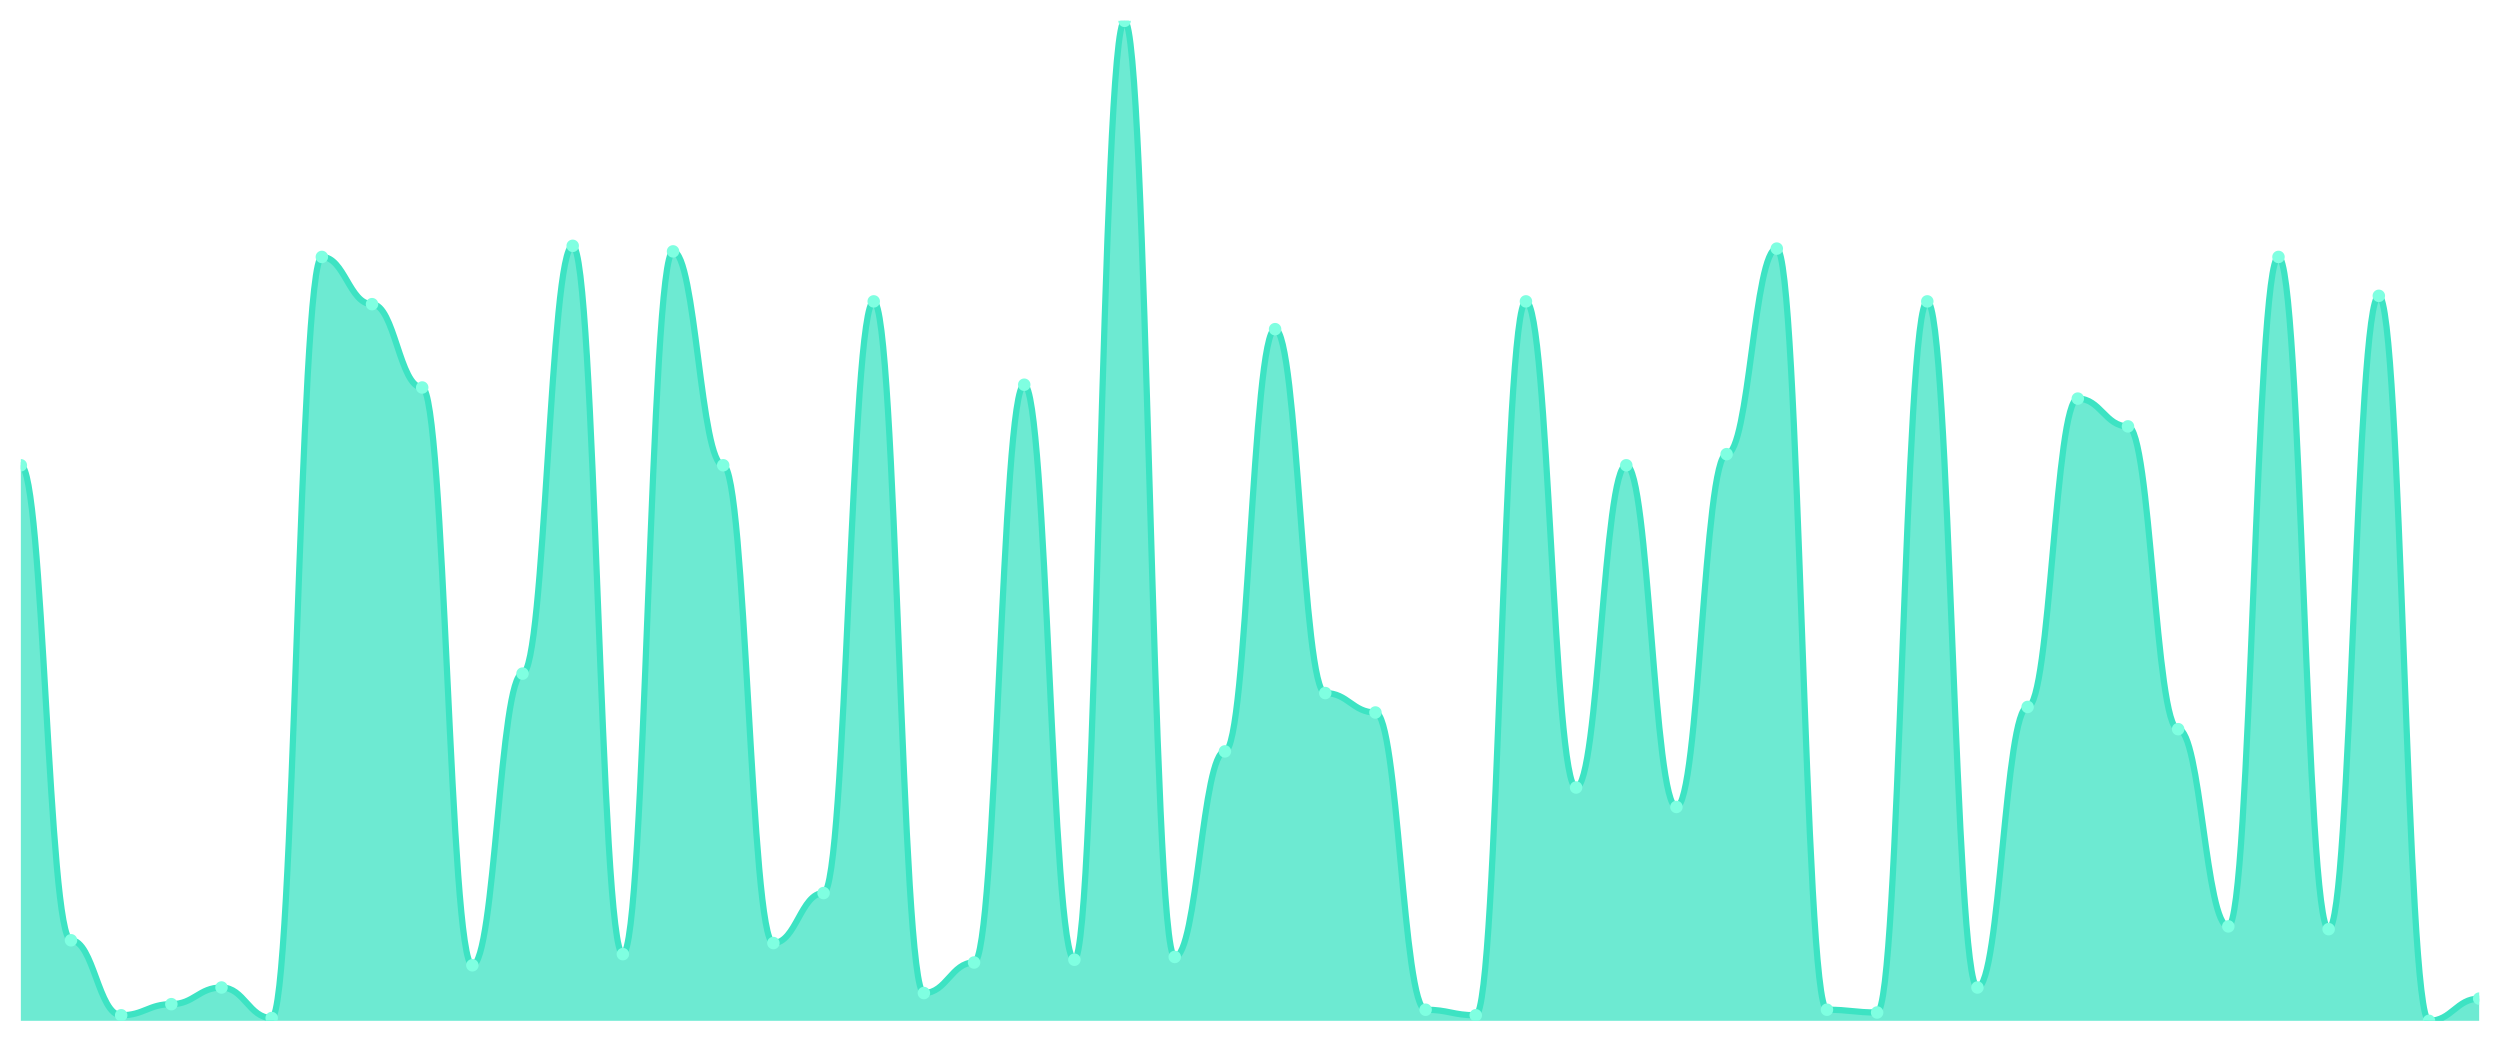
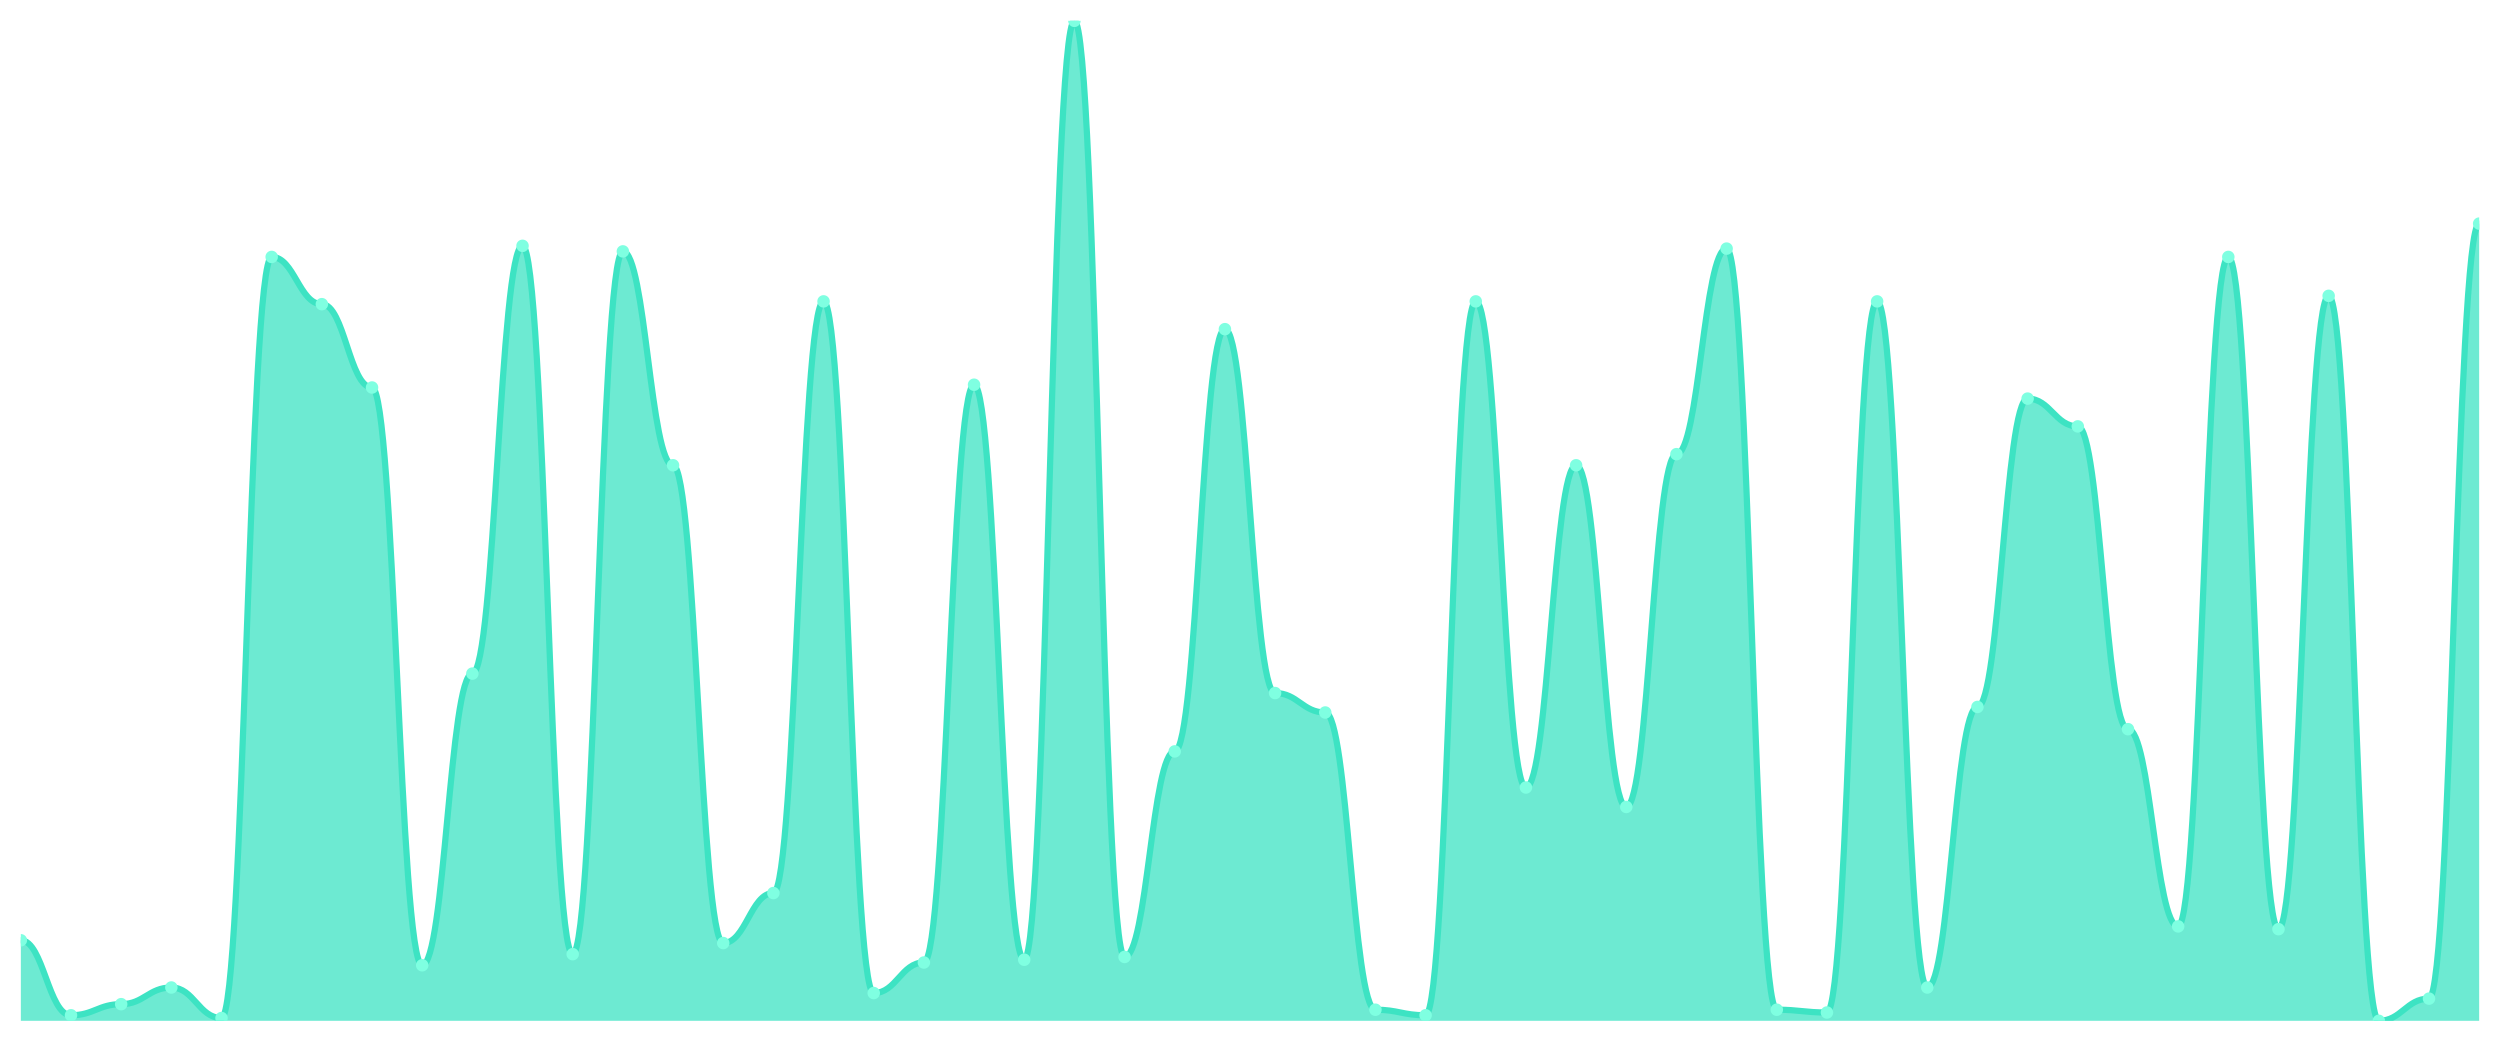
<svg xmlns="http://www.w3.org/2000/svg" viewBox="0 0 1200 500" width="1200" height="500">
  <defs>
    <clipPath id="c">
      <rect x="10" y="10" width="1180" height="480" />
    </clipPath>
  </defs>
  <rect width="1200" height="500" fill="none" />
  <g clip-path="url(#c)">
-     <path d="M 10,490 L 10,223.333 C 20.837,223.333 23.245,451.333 34.082,451.333 C 44.918,451.333 47.327,487.333 58.163,487.333 C 69,487.333 71.408,482 82.245,482 C 93.082,482 95.49,474 106.327,474 C 117.163,474 119.571,488.667 130.408,488.667 C 141.245,488.667 143.653,123.333 154.49,123.333 C 165.327,123.333 167.735,146 178.571,146 C 189.408,146 191.816,186 202.653,186 C 213.49,186 215.898,463.333 226.735,463.333 C 237.571,463.333 239.98,323.333 250.816,323.333 C 261.653,323.333 264.061,118 274.898,118 C 285.735,118 288.143,458 298.98,458 C 309.816,458 312.224,120.667 323.061,120.667 C 333.898,120.667 336.306,223.333 347.143,223.333 C 357.98,223.333 360.388,452.667 371.224,452.667 C 382.061,452.667 384.469,428.667 395.306,428.667 C 406.143,428.667 408.551,144.667 419.388,144.667 C 430.224,144.667 432.633,476.667 443.469,476.667 C 454.306,476.667 456.714,462 467.551,462 C 478.388,462 480.796,184.667 491.633,184.667 C 502.469,184.667 504.878,460.667 515.714,460.667 C 526.551,460.667 528.959,10 539.796,10 C 550.633,10 553.041,459.333 563.878,459.333 C 574.714,459.333 577.122,360.667 587.959,360.667 C 598.796,360.667 601.204,158 612.041,158 C 622.878,158 625.286,332.667 636.122,332.667 C 646.959,332.667 649.367,342 660.204,342 C 671.041,342 673.449,484.667 684.286,484.667 C 695.122,484.667 697.531,487.333 708.367,487.333 C 719.204,487.333 721.612,144.667 732.449,144.667 C 743.286,144.667 745.694,378 756.531,378 C 767.367,378 769.776,223.333 780.612,223.333 C 791.449,223.333 793.857,387.333 804.694,387.333 C 815.531,387.333 817.939,218 828.776,218 C 839.612,218 842.02,119.333 852.857,119.333 C 863.694,119.333 866.102,484.667 876.939,484.667 C 887.776,484.667 890.184,486 901.02,486 C 911.857,486 914.265,144.667 925.102,144.667 C 935.939,144.667 938.347,474 949.184,474 C 960.02,474 962.429,339.333 973.265,339.333 C 984.102,339.333 986.51,191.333 997.347,191.333 C 1008.184,191.333 1010.592,204.667 1021.429,204.667 C 1032.265,204.667 1034.673,350 1045.51,350 C 1056.347,350 1058.755,444.667 1069.592,444.667 C 1080.429,444.667 1082.837,123.333 1093.673,123.333 C 1104.51,123.333 1106.918,446 1117.755,446 C 1128.592,446 1131,142 1141.837,142 C 1152.673,142 1155.082,490 1165.918,490 C 1176.755,490 1179.163,479.333 1190,479.333 L 1190,490 Z" fill="rgba(61,227,195,0.75)" />
-     <path d="M 10,223.333 C 20.837,223.333 23.245,451.333 34.082,451.333 C 44.918,451.333 47.327,487.333 58.163,487.333 C 69,487.333 71.408,482 82.245,482 C 93.082,482 95.49,474 106.327,474 C 117.163,474 119.571,488.667 130.408,488.667 C 141.245,488.667 143.653,123.333 154.49,123.333 C 165.327,123.333 167.735,146 178.571,146 C 189.408,146 191.816,186 202.653,186 C 213.49,186 215.898,463.333 226.735,463.333 C 237.571,463.333 239.98,323.333 250.816,323.333 C 261.653,323.333 264.061,118 274.898,118 C 285.735,118 288.143,458 298.98,458 C 309.816,458 312.224,120.667 323.061,120.667 C 333.898,120.667 336.306,223.333 347.143,223.333 C 357.98,223.333 360.388,452.667 371.224,452.667 C 382.061,452.667 384.469,428.667 395.306,428.667 C 406.143,428.667 408.551,144.667 419.388,144.667 C 430.224,144.667 432.633,476.667 443.469,476.667 C 454.306,476.667 456.714,462 467.551,462 C 478.388,462 480.796,184.667 491.633,184.667 C 502.469,184.667 504.878,460.667 515.714,460.667 C 526.551,460.667 528.959,10 539.796,10 C 550.633,10 553.041,459.333 563.878,459.333 C 574.714,459.333 577.122,360.667 587.959,360.667 C 598.796,360.667 601.204,158 612.041,158 C 622.878,158 625.286,332.667 636.122,332.667 C 646.959,332.667 649.367,342 660.204,342 C 671.041,342 673.449,484.667 684.286,484.667 C 695.122,484.667 697.531,487.333 708.367,487.333 C 719.204,487.333 721.612,144.667 732.449,144.667 C 743.286,144.667 745.694,378 756.531,378 C 767.367,378 769.776,223.333 780.612,223.333 C 791.449,223.333 793.857,387.333 804.694,387.333 C 815.531,387.333 817.939,218 828.776,218 C 839.612,218 842.02,119.333 852.857,119.333 C 863.694,119.333 866.102,484.667 876.939,484.667 C 887.776,484.667 890.184,486 901.02,486 C 911.857,486 914.265,144.667 925.102,144.667 C 935.939,144.667 938.347,474 949.184,474 C 960.02,474 962.429,339.333 973.265,339.333 C 984.102,339.333 986.51,191.333 997.347,191.333 C 1008.184,191.333 1010.592,204.667 1021.429,204.667 C 1032.265,204.667 1034.673,350 1045.51,350 C 1056.347,350 1058.755,444.667 1069.592,444.667 C 1080.429,444.667 1082.837,123.333 1093.673,123.333 C 1104.51,123.333 1106.918,446 1117.755,446 C 1128.592,446 1131,142 1141.837,142 C 1152.673,142 1155.082,490 1165.918,490 C 1176.755,490 1179.163,479.333 1190,479.333" fill="none" stroke="#3de3c3" stroke-width="3" stroke-linecap="round" stroke-linejoin="round" />
-     <circle cx="10" cy="223.333" r="3" fill="#7fffe1" />
-     <circle cx="34.082" cy="451.333" r="3" fill="#7fffe1" />
-     <circle cx="58.163" cy="487.333" r="3" fill="#7fffe1" />
-     <circle cx="82.245" cy="482" r="3" fill="#7fffe1" />
-     <circle cx="106.327" cy="474" r="3" fill="#7fffe1" />
-     <circle cx="130.408" cy="488.667" r="3" fill="#7fffe1" />
-     <circle cx="154.49" cy="123.333" r="3" fill="#7fffe1" />
-     <circle cx="178.571" cy="146" r="3" fill="#7fffe1" />
-     <circle cx="202.653" cy="186" r="3" fill="#7fffe1" />
-     <circle cx="226.735" cy="463.333" r="3" fill="#7fffe1" />
-     <circle cx="250.816" cy="323.333" r="3" fill="#7fffe1" />
-     <circle cx="274.898" cy="118" r="3" fill="#7fffe1" />
-     <circle cx="298.98" cy="458" r="3" fill="#7fffe1" />
-     <circle cx="323.061" cy="120.667" r="3" fill="#7fffe1" />
-     <circle cx="347.143" cy="223.333" r="3" fill="#7fffe1" />
-     <circle cx="371.224" cy="452.667" r="3" fill="#7fffe1" />
-     <circle cx="395.306" cy="428.667" r="3" fill="#7fffe1" />
-     <circle cx="419.388" cy="144.667" r="3" fill="#7fffe1" />
-     <circle cx="443.469" cy="476.667" r="3" fill="#7fffe1" />
-     <circle cx="467.551" cy="462" r="3" fill="#7fffe1" />
-     <circle cx="491.633" cy="184.667" r="3" fill="#7fffe1" />
-     <circle cx="515.714" cy="460.667" r="3" fill="#7fffe1" />
-     <circle cx="539.796" cy="10" r="3" fill="#7fffe1" />
-     <circle cx="563.878" cy="459.333" r="3" fill="#7fffe1" />
-     <circle cx="587.959" cy="360.667" r="3" fill="#7fffe1" />
-     <circle cx="612.041" cy="158" r="3" fill="#7fffe1" />
-     <circle cx="636.122" cy="332.667" r="3" fill="#7fffe1" />
-     <circle cx="660.204" cy="342" r="3" fill="#7fffe1" />
-     <circle cx="684.286" cy="484.667" r="3" fill="#7fffe1" />
-     <circle cx="708.367" cy="487.333" r="3" fill="#7fffe1" />
-     <circle cx="732.449" cy="144.667" r="3" fill="#7fffe1" />
-     <circle cx="756.531" cy="378" r="3" fill="#7fffe1" />
-     <circle cx="780.612" cy="223.333" r="3" fill="#7fffe1" />
-     <circle cx="804.694" cy="387.333" r="3" fill="#7fffe1" />
-     <circle cx="828.776" cy="218" r="3" fill="#7fffe1" />
-     <circle cx="852.857" cy="119.333" r="3" fill="#7fffe1" />
-     <circle cx="876.939" cy="484.667" r="3" fill="#7fffe1" />
-     <circle cx="901.02" cy="486" r="3" fill="#7fffe1" />
-     <circle cx="925.102" cy="144.667" r="3" fill="#7fffe1" />
-     <circle cx="949.184" cy="474" r="3" fill="#7fffe1" />
-     <circle cx="973.265" cy="339.333" r="3" fill="#7fffe1" />
-     <circle cx="997.347" cy="191.333" r="3" fill="#7fffe1" />
-     <circle cx="1021.429" cy="204.667" r="3" fill="#7fffe1" />
-     <circle cx="1045.51" cy="350" r="3" fill="#7fffe1" />
-     <circle cx="1069.592" cy="444.667" r="3" fill="#7fffe1" />
-     <circle cx="1093.673" cy="123.333" r="3" fill="#7fffe1" />
-     <circle cx="1117.755" cy="446" r="3" fill="#7fffe1" />
-     <circle cx="1141.837" cy="142" r="3" fill="#7fffe1" />
-     <circle cx="1165.918" cy="490" r="3" fill="#7fffe1" />
-     <circle cx="1190" cy="479.333" r="3" fill="#7fffe1" />
+     <path d="M 10,490 L 10,451.333 C 20.837,451.333 23.245,487.333 34.082,487.333 C 44.918,487.333 47.327,482 58.163,482 C 69,482 71.408,474 82.245,474 C 93.082,474 95.49,488.667 106.327,488.667 C 117.163,488.667 119.571,123.333 130.408,123.333 C 141.245,123.333 143.653,146 154.49,146 C 165.327,146 167.735,186 178.571,186 C 189.408,186 191.816,463.333 202.653,463.333 C 213.49,463.333 215.898,323.333 226.735,323.333 C 237.571,323.333 239.98,118 250.816,118 C 261.653,118 264.061,458 274.898,458 C 285.735,458 288.143,120.667 298.98,120.667 C 309.816,120.667 312.224,223.333 323.061,223.333 C 333.898,223.333 336.306,452.667 347.143,452.667 C 357.98,452.667 360.388,428.667 371.224,428.667 C 382.061,428.667 384.469,144.667 395.306,144.667 C 406.143,144.667 408.551,476.667 419.388,476.667 C 430.224,476.667 432.633,462 443.469,462 C 454.306,462 456.714,184.667 467.551,184.667 C 478.388,184.667 480.796,460.667 491.633,460.667 C 502.469,460.667 504.878,10 515.714,10 C 526.551,10 528.959,459.333 539.796,459.333 C 550.633,459.333 553.041,360.667 563.878,360.667 C 574.714,360.667 577.122,158 587.959,158 C 598.796,158 601.204,332.667 612.041,332.667 C 622.878,332.667 625.286,342 636.122,342 C 646.959,342 649.367,484.667 660.204,484.667 C 671.041,484.667 673.449,487.333 684.286,487.333 C 695.122,487.333 697.531,144.667 708.367,144.667 C 719.204,144.667 721.612,378 732.449,378 C 743.286,378 745.694,223.333 756.531,223.333 C 767.367,223.333 769.776,387.333 780.612,387.333 C 791.449,387.333 793.857,218 804.694,218 C 815.531,218 817.939,119.333 828.776,119.333 C 839.612,119.333 842.02,484.667 852.857,484.667 C 863.694,484.667 866.102,486 876.939,486 C 887.776,486 890.184,144.667 901.02,144.667 C 911.857,144.667 914.265,474 925.102,474 C 935.939,474 938.347,339.333 949.184,339.333 C 960.02,339.333 962.429,191.333 973.265,191.333 C 984.102,191.333 986.51,204.667 997.347,204.667 C 1008.184,204.667 1010.592,350 1021.429,350 C 1032.265,350 1034.673,444.667 1045.51,444.667 C 1056.347,444.667 1058.755,123.333 1069.592,123.333 C 1080.429,123.333 1082.837,446 1093.673,446 C 1104.51,446 1106.918,142 1117.755,142 C 1128.592,142 1131,490 1141.837,490 C 1152.673,490 1155.082,479.333 1165.918,479.333 C 1176.755,479.333 1179.163,107.333 1190,107.333 L 1190,490 Z" fill="rgba(61,227,195,0.75)" />
+     <path d="M 10,451.333 C 20.837,451.333 23.245,487.333 34.082,487.333 C 44.918,487.333 47.327,482 58.163,482 C 69,482 71.408,474 82.245,474 C 93.082,474 95.49,488.667 106.327,488.667 C 117.163,488.667 119.571,123.333 130.408,123.333 C 141.245,123.333 143.653,146 154.49,146 C 165.327,146 167.735,186 178.571,186 C 189.408,186 191.816,463.333 202.653,463.333 C 213.49,463.333 215.898,323.333 226.735,323.333 C 237.571,323.333 239.98,118 250.816,118 C 261.653,118 264.061,458 274.898,458 C 285.735,458 288.143,120.667 298.98,120.667 C 309.816,120.667 312.224,223.333 323.061,223.333 C 333.898,223.333 336.306,452.667 347.143,452.667 C 357.98,452.667 360.388,428.667 371.224,428.667 C 382.061,428.667 384.469,144.667 395.306,144.667 C 406.143,144.667 408.551,476.667 419.388,476.667 C 430.224,476.667 432.633,462 443.469,462 C 454.306,462 456.714,184.667 467.551,184.667 C 478.388,184.667 480.796,460.667 491.633,460.667 C 502.469,460.667 504.878,10 515.714,10 C 526.551,10 528.959,459.333 539.796,459.333 C 550.633,459.333 553.041,360.667 563.878,360.667 C 574.714,360.667 577.122,158 587.959,158 C 598.796,158 601.204,332.667 612.041,332.667 C 622.878,332.667 625.286,342 636.122,342 C 646.959,342 649.367,484.667 660.204,484.667 C 671.041,484.667 673.449,487.333 684.286,487.333 C 695.122,487.333 697.531,144.667 708.367,144.667 C 719.204,144.667 721.612,378 732.449,378 C 743.286,378 745.694,223.333 756.531,223.333 C 767.367,223.333 769.776,387.333 780.612,387.333 C 791.449,387.333 793.857,218 804.694,218 C 815.531,218 817.939,119.333 828.776,119.333 C 839.612,119.333 842.02,484.667 852.857,484.667 C 863.694,484.667 866.102,486 876.939,486 C 887.776,486 890.184,144.667 901.02,144.667 C 911.857,144.667 914.265,474 925.102,474 C 935.939,474 938.347,339.333 949.184,339.333 C 960.02,339.333 962.429,191.333 973.265,191.333 C 984.102,191.333 986.51,204.667 997.347,204.667 C 1008.184,204.667 1010.592,350 1021.429,350 C 1032.265,350 1034.673,444.667 1045.51,444.667 C 1056.347,444.667 1058.755,123.333 1069.592,123.333 C 1080.429,123.333 1082.837,446 1093.673,446 C 1104.51,446 1106.918,142 1117.755,142 C 1128.592,142 1131,490 1141.837,490 C 1152.673,490 1155.082,479.333 1165.918,479.333 C 1176.755,479.333 1179.163,107.333 1190,107.333" fill="none" stroke="#3de3c3" stroke-width="3" stroke-linecap="round" stroke-linejoin="round" />
+     <circle cx="10" cy="451.333" r="3" fill="#7fffe1" />
+     <circle cx="34.082" cy="487.333" r="3" fill="#7fffe1" />
+     <circle cx="58.163" cy="482" r="3" fill="#7fffe1" />
+     <circle cx="82.245" cy="474" r="3" fill="#7fffe1" />
+     <circle cx="106.327" cy="488.667" r="3" fill="#7fffe1" />
+     <circle cx="130.408" cy="123.333" r="3" fill="#7fffe1" />
+     <circle cx="154.49" cy="146" r="3" fill="#7fffe1" />
+     <circle cx="178.571" cy="186" r="3" fill="#7fffe1" />
+     <circle cx="202.653" cy="463.333" r="3" fill="#7fffe1" />
+     <circle cx="226.735" cy="323.333" r="3" fill="#7fffe1" />
+     <circle cx="250.816" cy="118" r="3" fill="#7fffe1" />
+     <circle cx="274.898" cy="458" r="3" fill="#7fffe1" />
+     <circle cx="298.98" cy="120.667" r="3" fill="#7fffe1" />
+     <circle cx="323.061" cy="223.333" r="3" fill="#7fffe1" />
+     <circle cx="347.143" cy="452.667" r="3" fill="#7fffe1" />
+     <circle cx="371.224" cy="428.667" r="3" fill="#7fffe1" />
+     <circle cx="395.306" cy="144.667" r="3" fill="#7fffe1" />
+     <circle cx="419.388" cy="476.667" r="3" fill="#7fffe1" />
+     <circle cx="443.469" cy="462" r="3" fill="#7fffe1" />
+     <circle cx="467.551" cy="184.667" r="3" fill="#7fffe1" />
+     <circle cx="491.633" cy="460.667" r="3" fill="#7fffe1" />
+     <circle cx="515.714" cy="10" r="3" fill="#7fffe1" />
+     <circle cx="539.796" cy="459.333" r="3" fill="#7fffe1" />
+     <circle cx="563.878" cy="360.667" r="3" fill="#7fffe1" />
+     <circle cx="587.959" cy="158" r="3" fill="#7fffe1" />
+     <circle cx="612.041" cy="332.667" r="3" fill="#7fffe1" />
+     <circle cx="636.122" cy="342" r="3" fill="#7fffe1" />
+     <circle cx="660.204" cy="484.667" r="3" fill="#7fffe1" />
+     <circle cx="684.286" cy="487.333" r="3" fill="#7fffe1" />
+     <circle cx="708.367" cy="144.667" r="3" fill="#7fffe1" />
+     <circle cx="732.449" cy="378" r="3" fill="#7fffe1" />
+     <circle cx="756.531" cy="223.333" r="3" fill="#7fffe1" />
+     <circle cx="780.612" cy="387.333" r="3" fill="#7fffe1" />
+     <circle cx="804.694" cy="218" r="3" fill="#7fffe1" />
+     <circle cx="828.776" cy="119.333" r="3" fill="#7fffe1" />
+     <circle cx="852.857" cy="484.667" r="3" fill="#7fffe1" />
+     <circle cx="876.939" cy="486" r="3" fill="#7fffe1" />
+     <circle cx="901.02" cy="144.667" r="3" fill="#7fffe1" />
+     <circle cx="925.102" cy="474" r="3" fill="#7fffe1" />
+     <circle cx="949.184" cy="339.333" r="3" fill="#7fffe1" />
+     <circle cx="973.265" cy="191.333" r="3" fill="#7fffe1" />
+     <circle cx="997.347" cy="204.667" r="3" fill="#7fffe1" />
+     <circle cx="1021.429" cy="350" r="3" fill="#7fffe1" />
+     <circle cx="1045.51" cy="444.667" r="3" fill="#7fffe1" />
+     <circle cx="1069.592" cy="123.333" r="3" fill="#7fffe1" />
+     <circle cx="1093.673" cy="446" r="3" fill="#7fffe1" />
+     <circle cx="1117.755" cy="142" r="3" fill="#7fffe1" />
+     <circle cx="1141.837" cy="490" r="3" fill="#7fffe1" />
+     <circle cx="1165.918" cy="479.333" r="3" fill="#7fffe1" />
+     <circle cx="1190" cy="107.333" r="3" fill="#7fffe1" />
  </g>
</svg>
